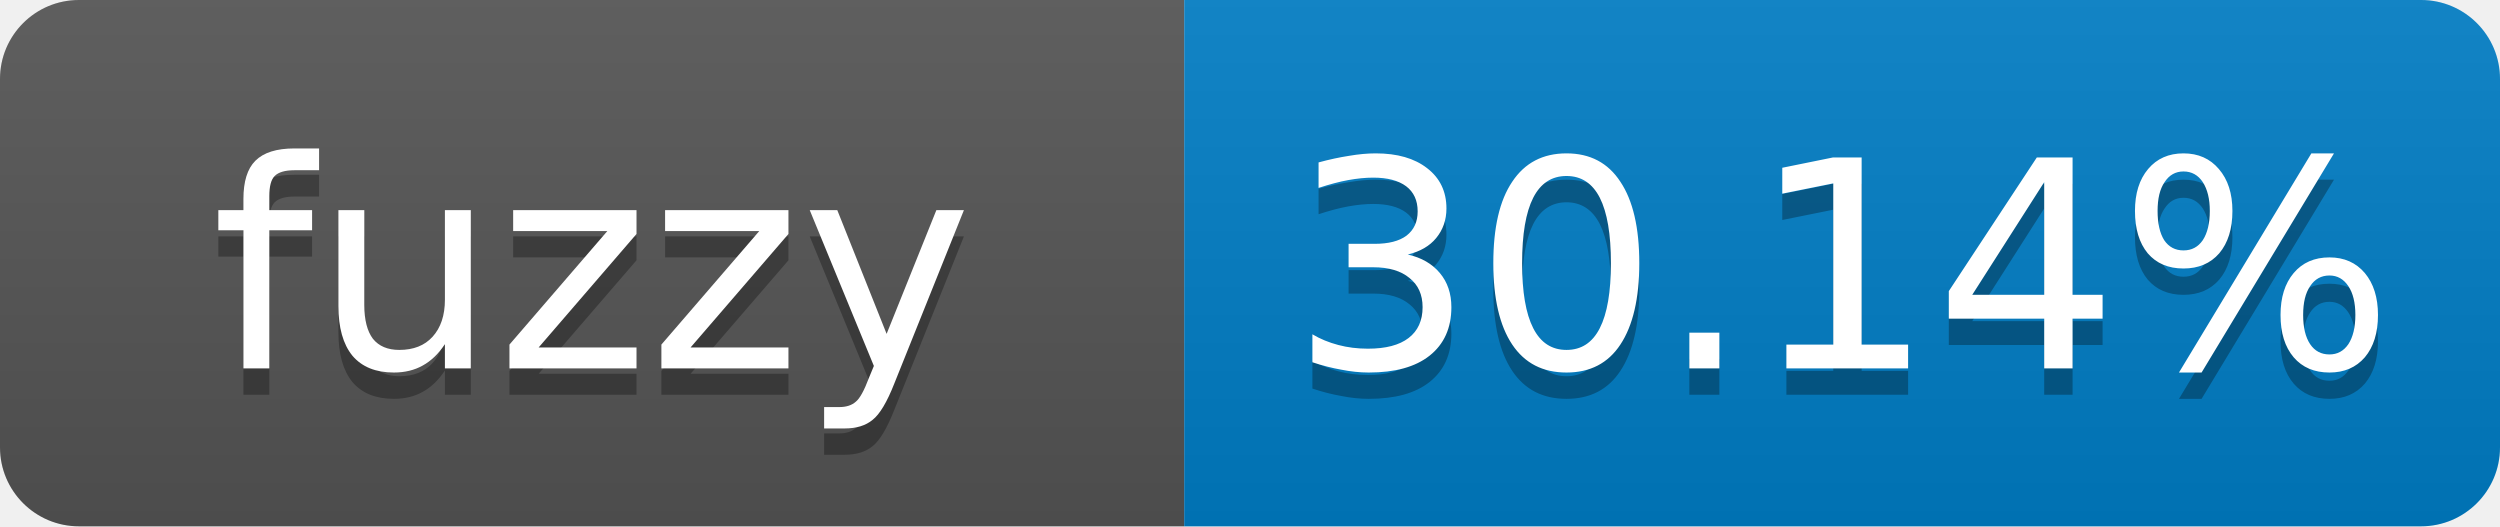
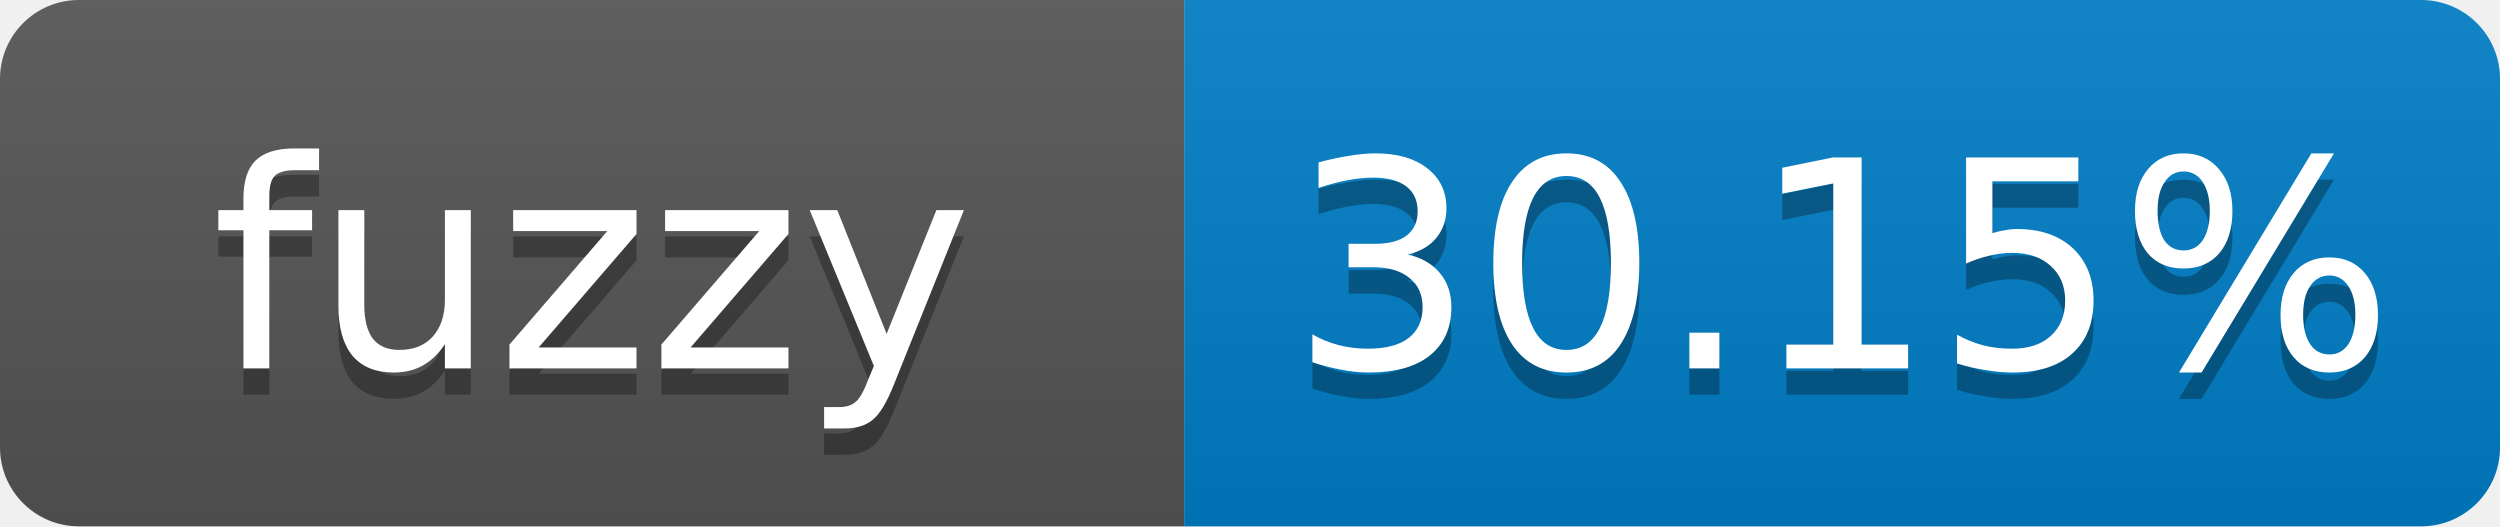
- <svg xmlns="http://www.w3.org/2000/svg" width="95" height="20" role="img" aria-label="fuzzy: 30.14%">
+ <svg xmlns="http://www.w3.org/2000/svg" width="95" height="20" role="img" aria-label="fuzzy: 30.15%">
  <linearGradient id="s" x2="0" y2="100%">
    <stop offset="0" stop-color="#bbb" stop-opacity=".1" />
    <stop offset="1" stop-opacity=".1" />
  </linearGradient>
  <clipPath id="r">
    <rect width="95" height="20" rx="3" fill="#fff" />
  </clipPath>
  <g clip-path="url(#r)">
    <rect width="45" height="20" fill="#555" />
    <rect x="45" width="50" height="20" fill="#007ec6" />
    <rect width="95" height="20" fill="url(#s)" />
  </g>
  <g fill="#fff" text-anchor="middle" font-family="Verdana,Geneva,DejaVu Sans,sans-serif" font-size="11">
    <text x="22.5" y="15" fill="#010101" fill-opacity=".3">fuzzy</text>
    <text x="22.5" y="14">fuzzy</text>
-     <text x="70" y="15" fill="#010101" fill-opacity=".3">30.14%</text>
-     <text x="70" y="14">30.14%</text>
+     <text x="70" y="15" fill="#010101" fill-opacity=".3">30.15%</text>
+     <text x="70" y="14">30.15%</text>
  </g>
</svg>
